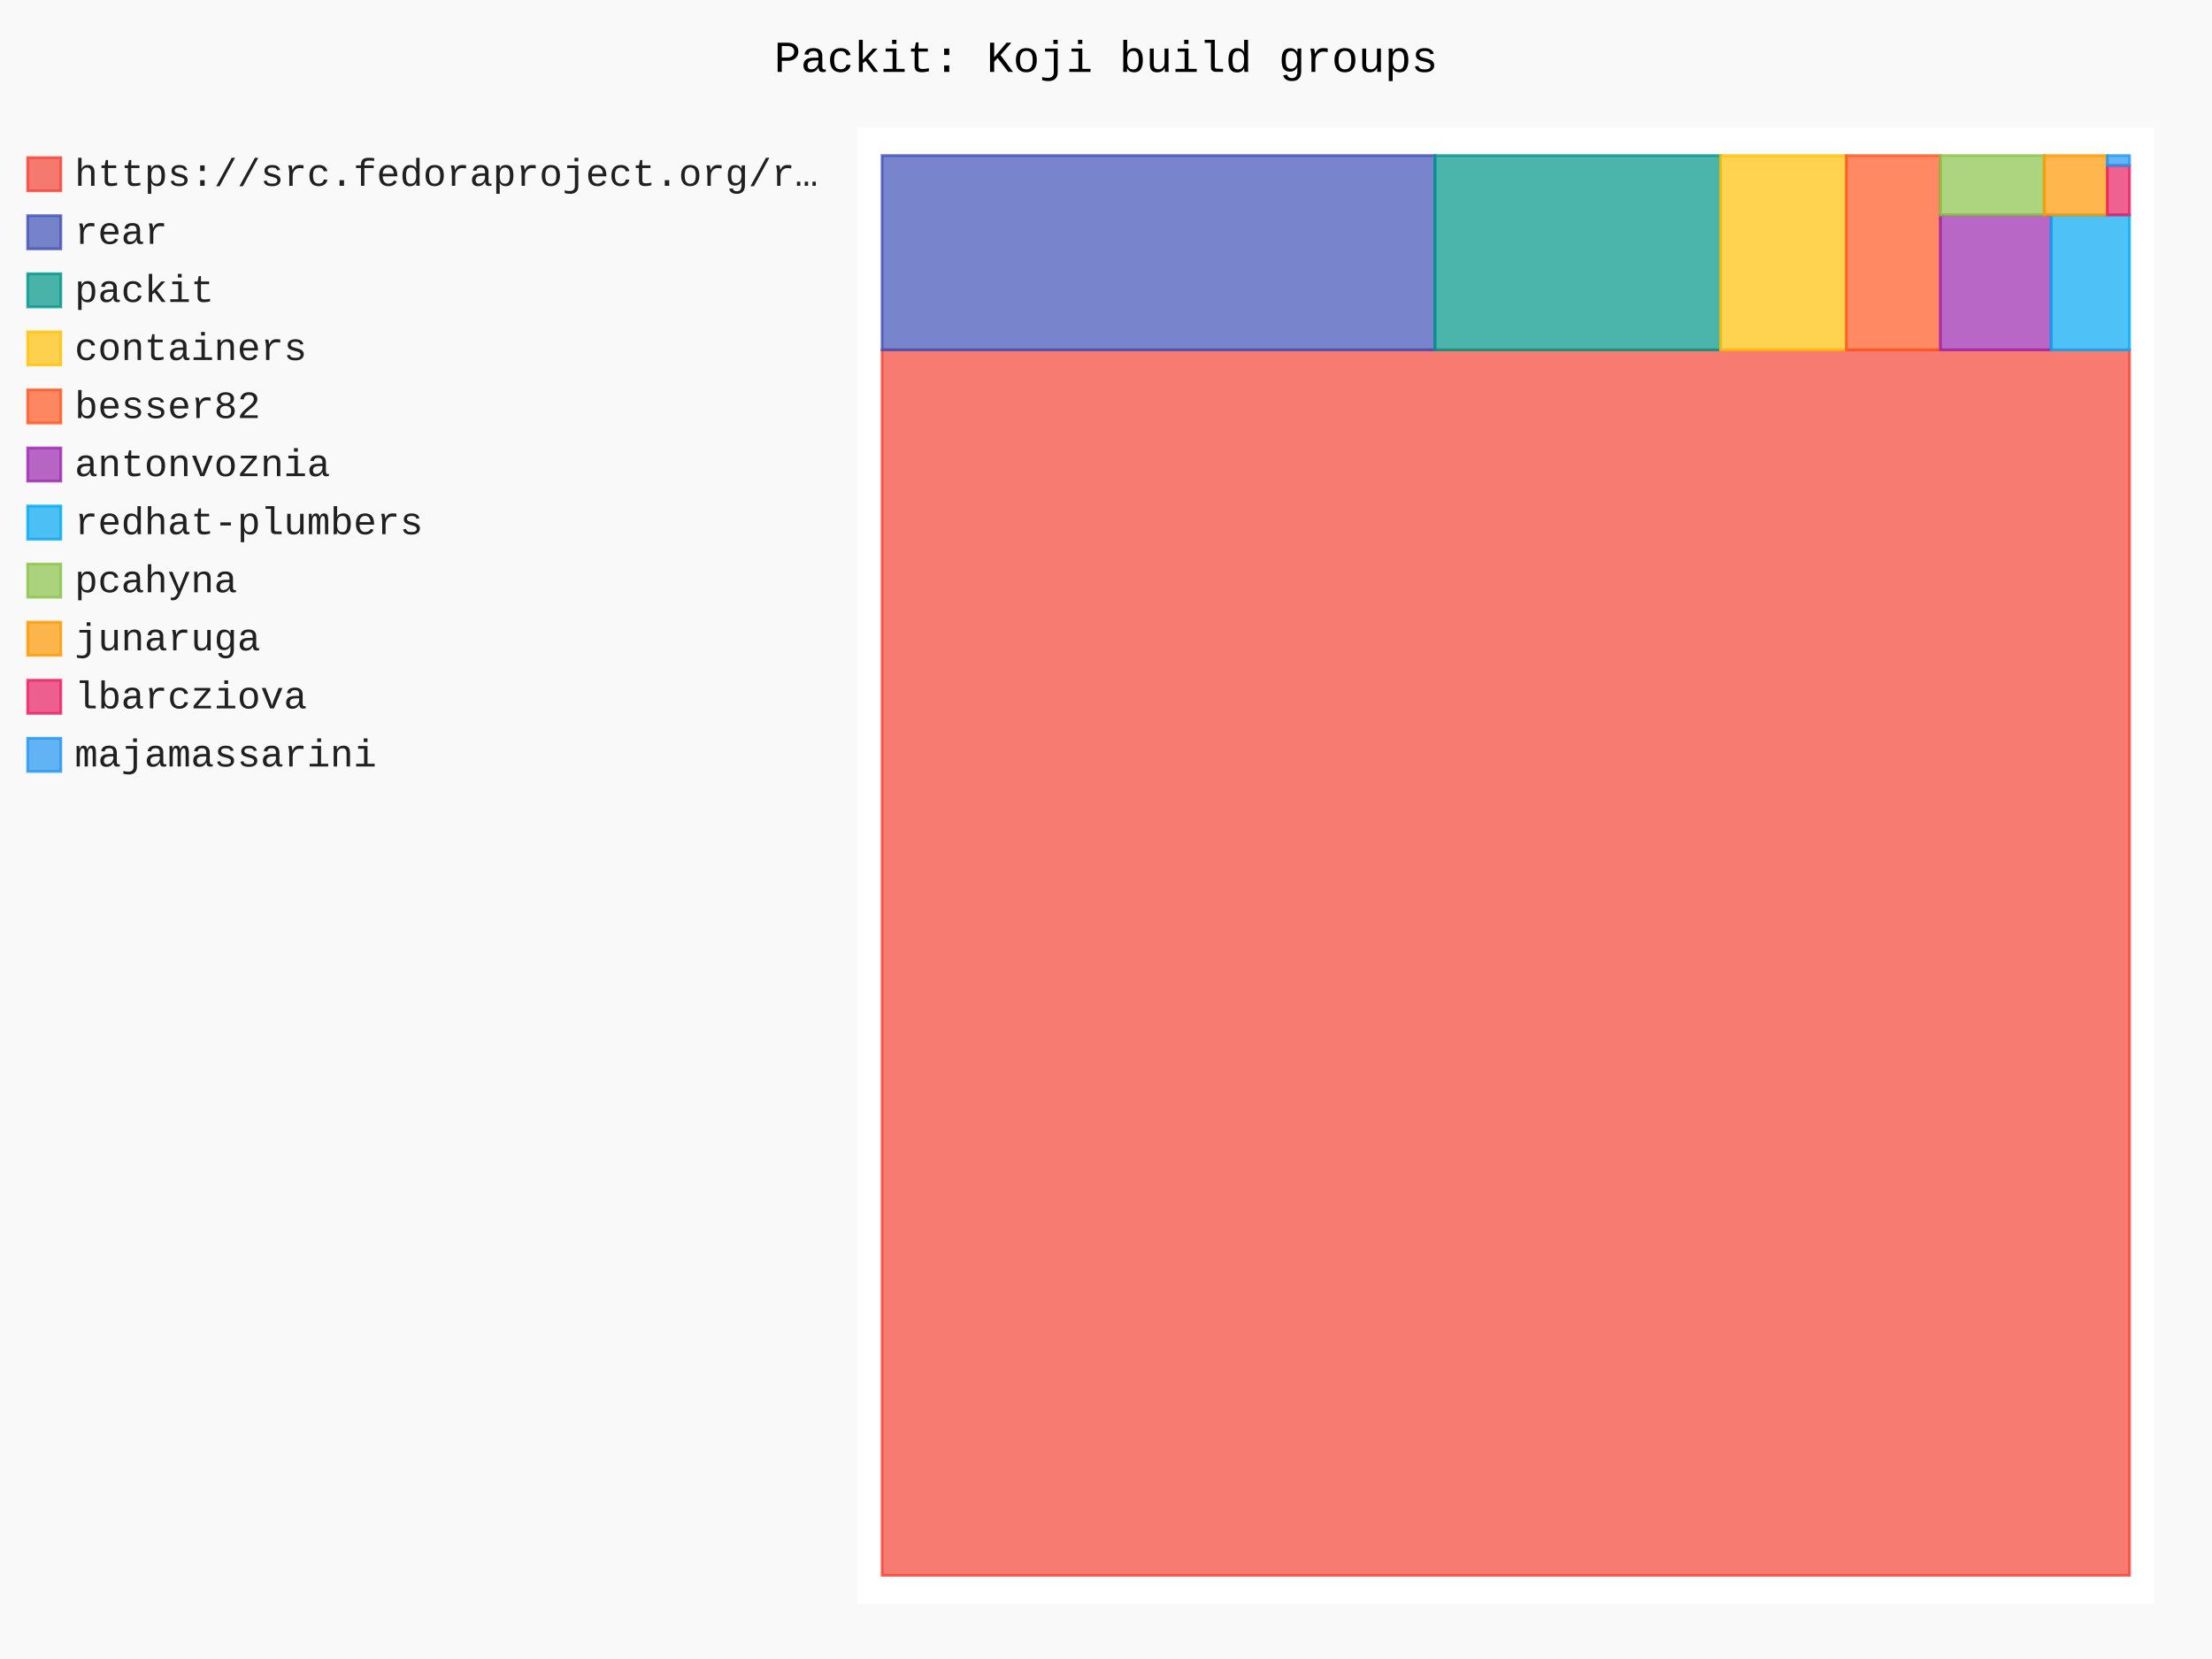
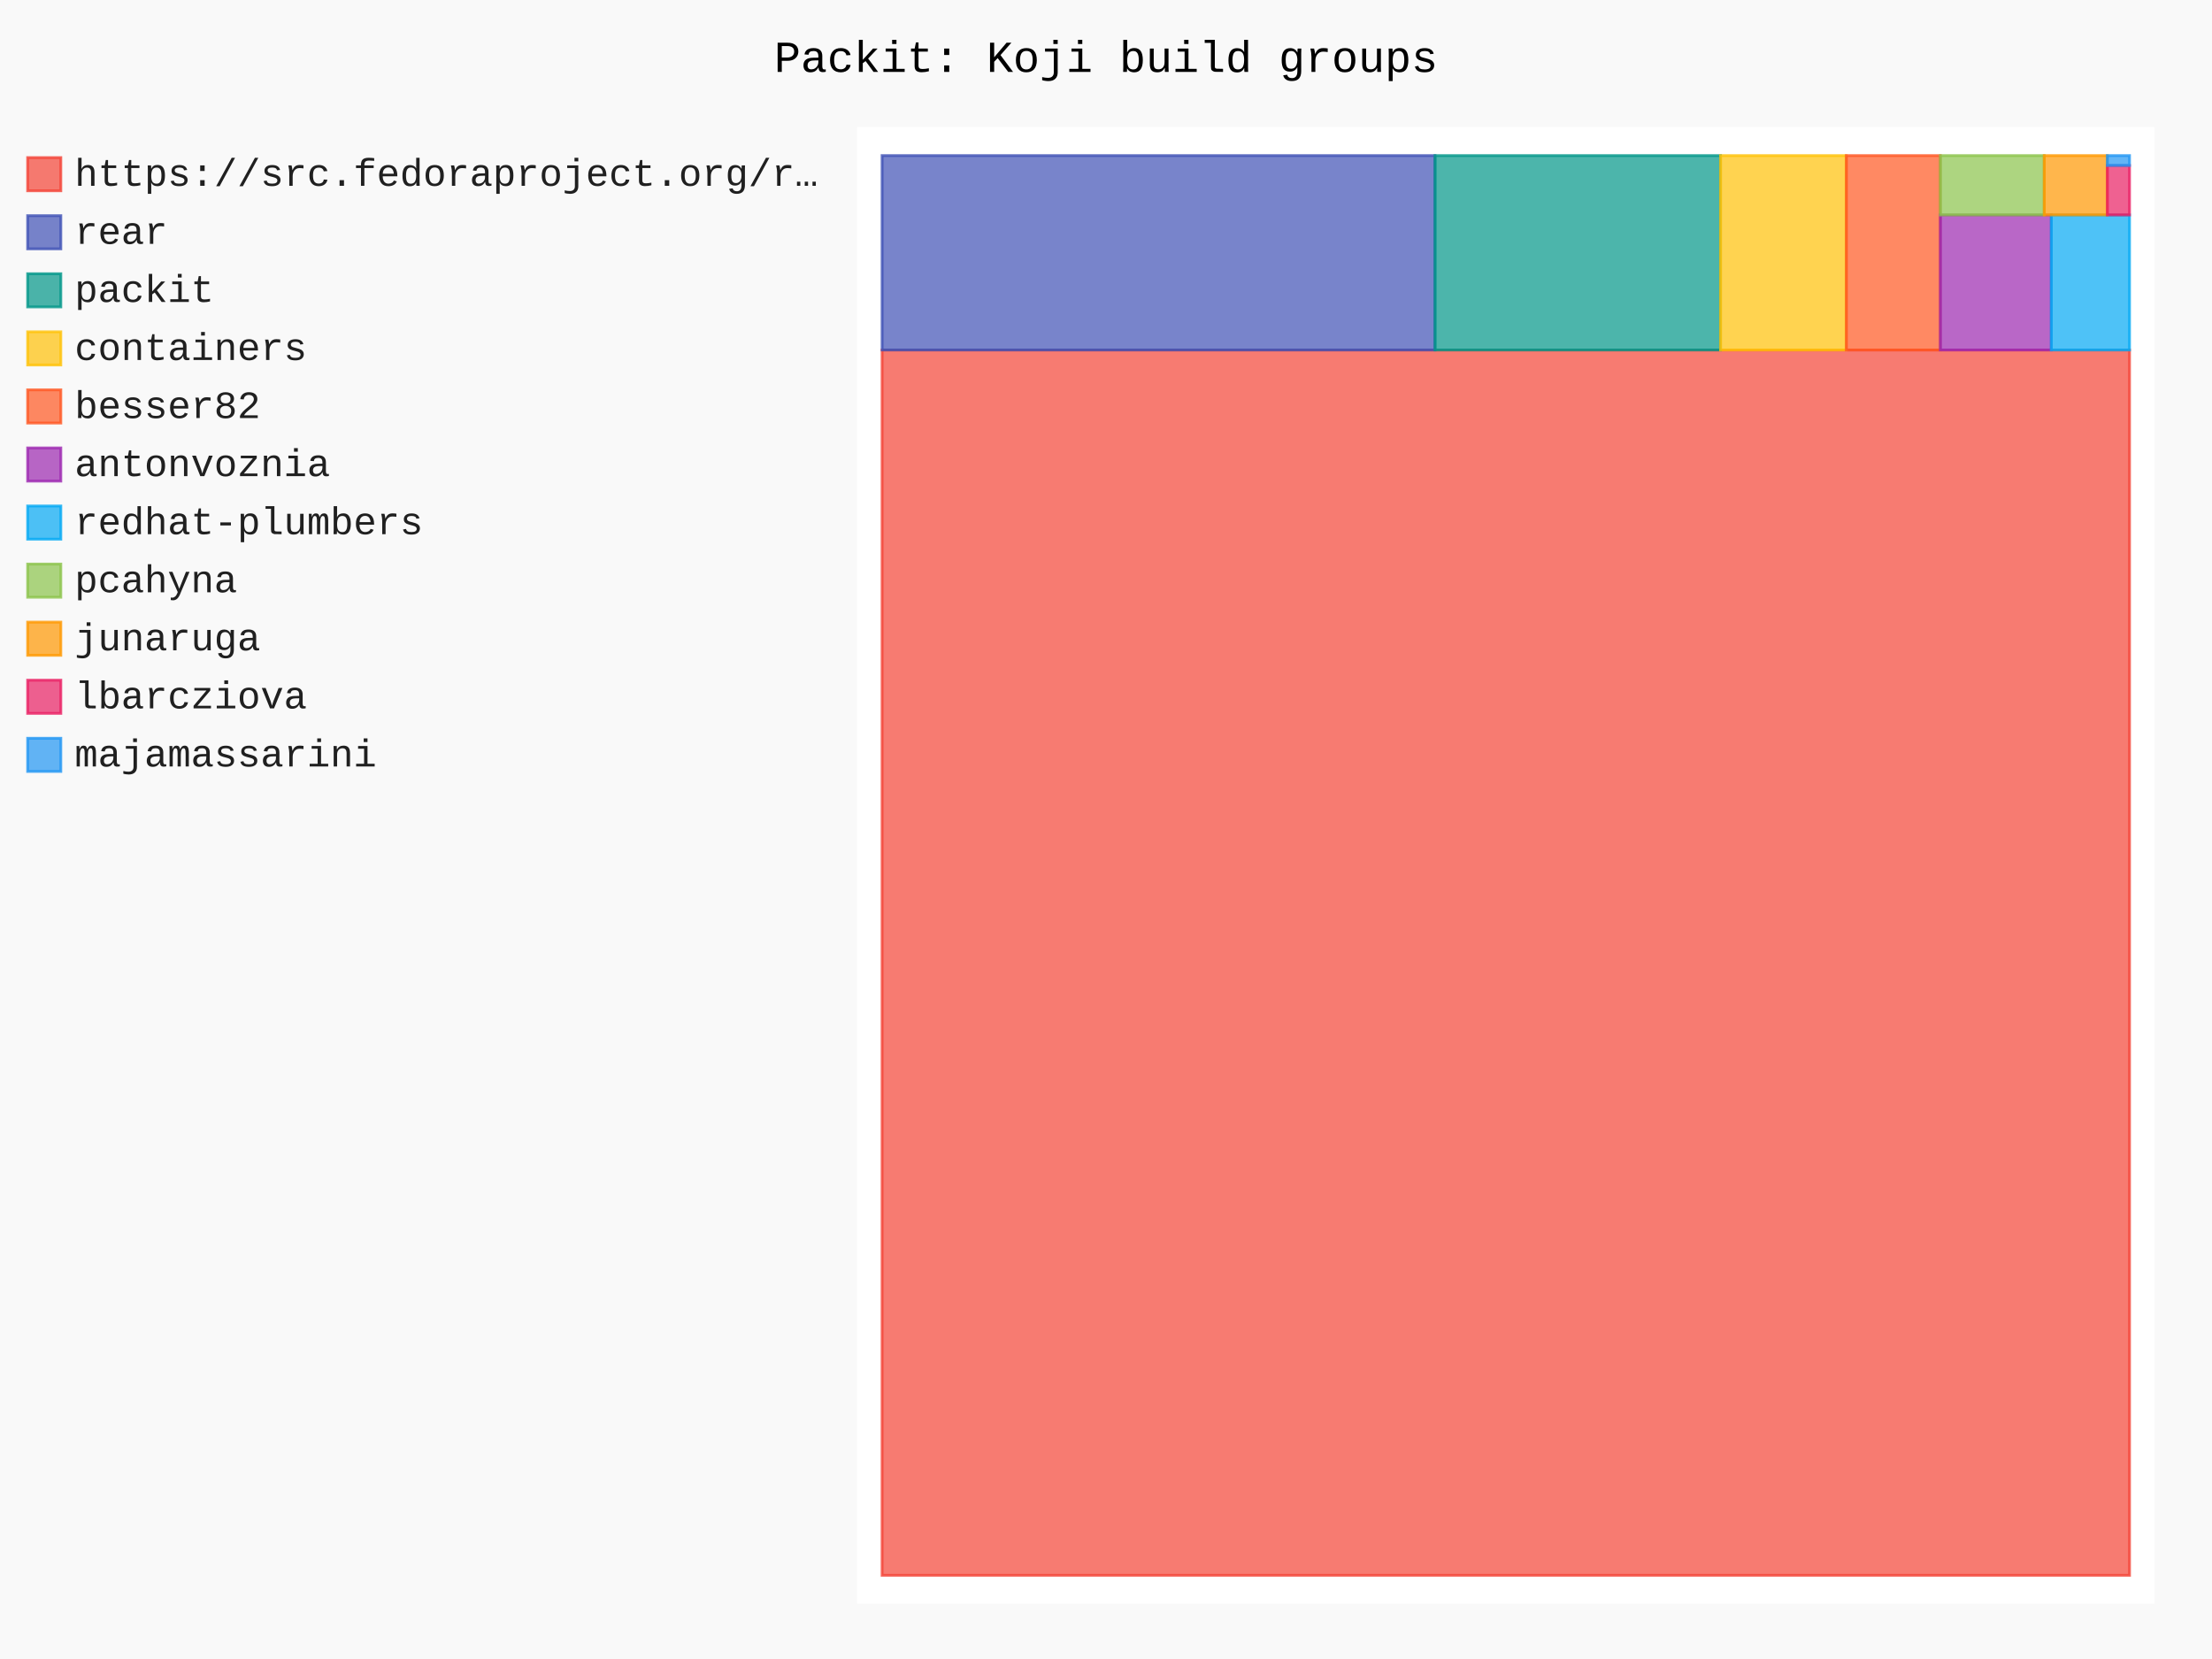
- <svg xmlns="http://www.w3.org/2000/svg" id="chart-49a54a84-461e-465e-946e-c84d623b2ded" class="pygal-chart" viewBox="0 0 800 600">
+ <svg xmlns="http://www.w3.org/2000/svg" id="chart-e74c1b2b-b2f8-49c7-8bd3-dd8c43b735df" class="pygal-chart" viewBox="0 0 800 600">
  <defs>
-     <style type="text/css">#chart-49a54a84-461e-465e-946e-c84d623b2ded{-webkit-user-select:none;-webkit-font-smoothing:antialiased;font-family:Consolas,"Liberation Mono",Menlo,Courier,monospace}#chart-49a54a84-461e-465e-946e-c84d623b2ded .title{font-family:Consolas,"Liberation Mono",Menlo,Courier,monospace;font-size:16px}#chart-49a54a84-461e-465e-946e-c84d623b2ded .legends .legend text{font-family:Consolas,"Liberation Mono",Menlo,Courier,monospace;font-size:14px}#chart-49a54a84-461e-465e-946e-c84d623b2ded .axis text{font-family:Consolas,"Liberation Mono",Menlo,Courier,monospace;font-size:10px}#chart-49a54a84-461e-465e-946e-c84d623b2ded .axis text.major{font-family:Consolas,"Liberation Mono",Menlo,Courier,monospace;font-size:10px}#chart-49a54a84-461e-465e-946e-c84d623b2ded .text-overlay text.value{font-family:Consolas,"Liberation Mono",Menlo,Courier,monospace;font-size:16px}#chart-49a54a84-461e-465e-946e-c84d623b2ded .text-overlay text.label{font-family:Consolas,"Liberation Mono",Menlo,Courier,monospace;font-size:10px}#chart-49a54a84-461e-465e-946e-c84d623b2ded .tooltip{font-family:Consolas,"Liberation Mono",Menlo,Courier,monospace;font-size:14px}#chart-49a54a84-461e-465e-946e-c84d623b2ded text.no_data{font-family:Consolas,"Liberation Mono",Menlo,Courier,monospace;font-size:64px}
- #chart-49a54a84-461e-465e-946e-c84d623b2ded{background-color:rgba(249,249,249,1)}#chart-49a54a84-461e-465e-946e-c84d623b2ded path,#chart-49a54a84-461e-465e-946e-c84d623b2ded line,#chart-49a54a84-461e-465e-946e-c84d623b2ded rect,#chart-49a54a84-461e-465e-946e-c84d623b2ded circle{-webkit-transition:150ms;-moz-transition:150ms;transition:150ms}#chart-49a54a84-461e-465e-946e-c84d623b2ded .graph &gt; .background{fill:rgba(249,249,249,1)}#chart-49a54a84-461e-465e-946e-c84d623b2ded .plot &gt; .background{fill:rgba(255,255,255,1)}#chart-49a54a84-461e-465e-946e-c84d623b2ded .graph{fill:rgba(0,0,0,.87)}#chart-49a54a84-461e-465e-946e-c84d623b2ded text.no_data{fill:rgba(0,0,0,1)}#chart-49a54a84-461e-465e-946e-c84d623b2ded .title{fill:rgba(0,0,0,1)}#chart-49a54a84-461e-465e-946e-c84d623b2ded .legends .legend text{fill:rgba(0,0,0,.87)}#chart-49a54a84-461e-465e-946e-c84d623b2ded .legends .legend:hover text{fill:rgba(0,0,0,1)}#chart-49a54a84-461e-465e-946e-c84d623b2ded .axis .line{stroke:rgba(0,0,0,1)}#chart-49a54a84-461e-465e-946e-c84d623b2ded .axis .guide.line{stroke:rgba(0,0,0,.54)}#chart-49a54a84-461e-465e-946e-c84d623b2ded .axis .major.line{stroke:rgba(0,0,0,.87)}#chart-49a54a84-461e-465e-946e-c84d623b2ded .axis text.major{fill:rgba(0,0,0,1)}#chart-49a54a84-461e-465e-946e-c84d623b2ded .axis.y .guides:hover .guide.line,#chart-49a54a84-461e-465e-946e-c84d623b2ded .line-graph .axis.x .guides:hover .guide.line,#chart-49a54a84-461e-465e-946e-c84d623b2ded .stackedline-graph .axis.x .guides:hover .guide.line,#chart-49a54a84-461e-465e-946e-c84d623b2ded .xy-graph .axis.x .guides:hover .guide.line{stroke:rgba(0,0,0,1)}#chart-49a54a84-461e-465e-946e-c84d623b2ded .axis .guides:hover text{fill:rgba(0,0,0,1)}#chart-49a54a84-461e-465e-946e-c84d623b2ded .reactive{fill-opacity:.7;stroke-opacity:.8;stroke-width:1}#chart-49a54a84-461e-465e-946e-c84d623b2ded .ci{stroke:rgba(0,0,0,.87)}#chart-49a54a84-461e-465e-946e-c84d623b2ded .reactive.active,#chart-49a54a84-461e-465e-946e-c84d623b2ded .active .reactive{fill-opacity:.8;stroke-opacity:.9;stroke-width:4}#chart-49a54a84-461e-465e-946e-c84d623b2ded .ci .reactive.active{stroke-width:1.5}#chart-49a54a84-461e-465e-946e-c84d623b2ded .series text{fill:rgba(0,0,0,1)}#chart-49a54a84-461e-465e-946e-c84d623b2ded .tooltip rect{fill:rgba(255,255,255,1);stroke:rgba(0,0,0,1);-webkit-transition:opacity 150ms;-moz-transition:opacity 150ms;transition:opacity 150ms}#chart-49a54a84-461e-465e-946e-c84d623b2ded .tooltip .label{fill:rgba(0,0,0,.87)}#chart-49a54a84-461e-465e-946e-c84d623b2ded .tooltip .label{fill:rgba(0,0,0,.87)}#chart-49a54a84-461e-465e-946e-c84d623b2ded .tooltip .legend{font-size:.8em;fill:rgba(0,0,0,.54)}#chart-49a54a84-461e-465e-946e-c84d623b2ded .tooltip .x_label{font-size:.6em;fill:rgba(0,0,0,1)}#chart-49a54a84-461e-465e-946e-c84d623b2ded .tooltip .xlink{font-size:.5em;text-decoration:underline}#chart-49a54a84-461e-465e-946e-c84d623b2ded .tooltip .value{font-size:1.5em}#chart-49a54a84-461e-465e-946e-c84d623b2ded .bound{font-size:.5em}#chart-49a54a84-461e-465e-946e-c84d623b2ded .max-value{font-size:.75em;fill:rgba(0,0,0,.54)}#chart-49a54a84-461e-465e-946e-c84d623b2ded .map-element{fill:rgba(255,255,255,1);stroke:rgba(0,0,0,.54) !important}#chart-49a54a84-461e-465e-946e-c84d623b2ded .map-element .reactive{fill-opacity:inherit;stroke-opacity:inherit}#chart-49a54a84-461e-465e-946e-c84d623b2ded .color-0,#chart-49a54a84-461e-465e-946e-c84d623b2ded .color-0 a:visited{stroke:#F44336;fill:#F44336}#chart-49a54a84-461e-465e-946e-c84d623b2ded .color-1,#chart-49a54a84-461e-465e-946e-c84d623b2ded .color-1 a:visited{stroke:#3F51B5;fill:#3F51B5}#chart-49a54a84-461e-465e-946e-c84d623b2ded .color-2,#chart-49a54a84-461e-465e-946e-c84d623b2ded .color-2 a:visited{stroke:#009688;fill:#009688}#chart-49a54a84-461e-465e-946e-c84d623b2ded .color-3,#chart-49a54a84-461e-465e-946e-c84d623b2ded .color-3 a:visited{stroke:#FFC107;fill:#FFC107}#chart-49a54a84-461e-465e-946e-c84d623b2ded .color-4,#chart-49a54a84-461e-465e-946e-c84d623b2ded .color-4 a:visited{stroke:#FF5722;fill:#FF5722}#chart-49a54a84-461e-465e-946e-c84d623b2ded .color-5,#chart-49a54a84-461e-465e-946e-c84d623b2ded .color-5 a:visited{stroke:#9C27B0;fill:#9C27B0}#chart-49a54a84-461e-465e-946e-c84d623b2ded .color-6,#chart-49a54a84-461e-465e-946e-c84d623b2ded .color-6 a:visited{stroke:#03A9F4;fill:#03A9F4}#chart-49a54a84-461e-465e-946e-c84d623b2ded .color-7,#chart-49a54a84-461e-465e-946e-c84d623b2ded .color-7 a:visited{stroke:#8BC34A;fill:#8BC34A}#chart-49a54a84-461e-465e-946e-c84d623b2ded .color-8,#chart-49a54a84-461e-465e-946e-c84d623b2ded .color-8 a:visited{stroke:#FF9800;fill:#FF9800}#chart-49a54a84-461e-465e-946e-c84d623b2ded .color-9,#chart-49a54a84-461e-465e-946e-c84d623b2ded .color-9 a:visited{stroke:#E91E63;fill:#E91E63}#chart-49a54a84-461e-465e-946e-c84d623b2ded .color-10,#chart-49a54a84-461e-465e-946e-c84d623b2ded .color-10 a:visited{stroke:#2196F3;fill:#2196F3}#chart-49a54a84-461e-465e-946e-c84d623b2ded .text-overlay .color-0 text{fill:black}#chart-49a54a84-461e-465e-946e-c84d623b2ded .text-overlay .color-1 text{fill:black}#chart-49a54a84-461e-465e-946e-c84d623b2ded .text-overlay .color-2 text{fill:black}#chart-49a54a84-461e-465e-946e-c84d623b2ded .text-overlay .color-3 text{fill:black}#chart-49a54a84-461e-465e-946e-c84d623b2ded .text-overlay .color-4 text{fill:black}#chart-49a54a84-461e-465e-946e-c84d623b2ded .text-overlay .color-5 text{fill:black}#chart-49a54a84-461e-465e-946e-c84d623b2ded .text-overlay .color-6 text{fill:black}#chart-49a54a84-461e-465e-946e-c84d623b2ded .text-overlay .color-7 text{fill:black}#chart-49a54a84-461e-465e-946e-c84d623b2ded .text-overlay .color-8 text{fill:black}#chart-49a54a84-461e-465e-946e-c84d623b2ded .text-overlay .color-9 text{fill:black}#chart-49a54a84-461e-465e-946e-c84d623b2ded .text-overlay .color-10 text{fill:black}
- #chart-49a54a84-461e-465e-946e-c84d623b2ded text.no_data{text-anchor:middle}#chart-49a54a84-461e-465e-946e-c84d623b2ded .guide.line{fill:none}#chart-49a54a84-461e-465e-946e-c84d623b2ded .centered{text-anchor:middle}#chart-49a54a84-461e-465e-946e-c84d623b2ded .title{text-anchor:middle}#chart-49a54a84-461e-465e-946e-c84d623b2ded .legends .legend text{fill-opacity:1}#chart-49a54a84-461e-465e-946e-c84d623b2ded .axis.x text{text-anchor:middle}#chart-49a54a84-461e-465e-946e-c84d623b2ded .axis.x:not(.web) text[transform]{text-anchor:start}#chart-49a54a84-461e-465e-946e-c84d623b2ded .axis.x:not(.web) text[transform].backwards{text-anchor:end}#chart-49a54a84-461e-465e-946e-c84d623b2ded .axis.y text{text-anchor:end}#chart-49a54a84-461e-465e-946e-c84d623b2ded .axis.y text[transform].backwards{text-anchor:start}#chart-49a54a84-461e-465e-946e-c84d623b2ded .axis.y2 text{text-anchor:start}#chart-49a54a84-461e-465e-946e-c84d623b2ded .axis.y2 text[transform].backwards{text-anchor:end}#chart-49a54a84-461e-465e-946e-c84d623b2ded .axis .guide.line{stroke-dasharray:4,4;stroke:black}#chart-49a54a84-461e-465e-946e-c84d623b2ded .axis .major.guide.line{stroke-dasharray:6,6;stroke:black}#chart-49a54a84-461e-465e-946e-c84d623b2ded .horizontal .axis.y .guide.line,#chart-49a54a84-461e-465e-946e-c84d623b2ded .horizontal .axis.y2 .guide.line,#chart-49a54a84-461e-465e-946e-c84d623b2ded .vertical .axis.x .guide.line{opacity:0}#chart-49a54a84-461e-465e-946e-c84d623b2ded .horizontal .axis.always_show .guide.line,#chart-49a54a84-461e-465e-946e-c84d623b2ded .vertical .axis.always_show .guide.line{opacity:1 !important}#chart-49a54a84-461e-465e-946e-c84d623b2ded .axis.y .guides:hover .guide.line,#chart-49a54a84-461e-465e-946e-c84d623b2ded .axis.y2 .guides:hover .guide.line,#chart-49a54a84-461e-465e-946e-c84d623b2ded .axis.x .guides:hover .guide.line{opacity:1}#chart-49a54a84-461e-465e-946e-c84d623b2ded .axis .guides:hover text{opacity:1}#chart-49a54a84-461e-465e-946e-c84d623b2ded .nofill{fill:none}#chart-49a54a84-461e-465e-946e-c84d623b2ded .subtle-fill{fill-opacity:.2}#chart-49a54a84-461e-465e-946e-c84d623b2ded .dot{stroke-width:1px;fill-opacity:1;stroke-opacity:1}#chart-49a54a84-461e-465e-946e-c84d623b2ded .dot.active{stroke-width:5px}#chart-49a54a84-461e-465e-946e-c84d623b2ded .dot.negative{fill:transparent}#chart-49a54a84-461e-465e-946e-c84d623b2ded text,#chart-49a54a84-461e-465e-946e-c84d623b2ded tspan{stroke:none !important}#chart-49a54a84-461e-465e-946e-c84d623b2ded .series text.active{opacity:1}#chart-49a54a84-461e-465e-946e-c84d623b2ded .tooltip rect{fill-opacity:.95;stroke-width:.5}#chart-49a54a84-461e-465e-946e-c84d623b2ded .tooltip text{fill-opacity:1}#chart-49a54a84-461e-465e-946e-c84d623b2ded .showable{visibility:hidden}#chart-49a54a84-461e-465e-946e-c84d623b2ded .showable.shown{visibility:visible}#chart-49a54a84-461e-465e-946e-c84d623b2ded .gauge-background{fill:rgba(229,229,229,1);stroke:none}#chart-49a54a84-461e-465e-946e-c84d623b2ded .bg-lines{stroke:rgba(249,249,249,1);stroke-width:2px}</style>
+     <style type="text/css">#chart-e74c1b2b-b2f8-49c7-8bd3-dd8c43b735df{-webkit-user-select:none;-webkit-font-smoothing:antialiased;font-family:Consolas,"Liberation Mono",Menlo,Courier,monospace}#chart-e74c1b2b-b2f8-49c7-8bd3-dd8c43b735df .title{font-family:Consolas,"Liberation Mono",Menlo,Courier,monospace;font-size:16px}#chart-e74c1b2b-b2f8-49c7-8bd3-dd8c43b735df .legends .legend text{font-family:Consolas,"Liberation Mono",Menlo,Courier,monospace;font-size:14px}#chart-e74c1b2b-b2f8-49c7-8bd3-dd8c43b735df .axis text{font-family:Consolas,"Liberation Mono",Menlo,Courier,monospace;font-size:10px}#chart-e74c1b2b-b2f8-49c7-8bd3-dd8c43b735df .axis text.major{font-family:Consolas,"Liberation Mono",Menlo,Courier,monospace;font-size:10px}#chart-e74c1b2b-b2f8-49c7-8bd3-dd8c43b735df .text-overlay text.value{font-family:Consolas,"Liberation Mono",Menlo,Courier,monospace;font-size:16px}#chart-e74c1b2b-b2f8-49c7-8bd3-dd8c43b735df .text-overlay text.label{font-family:Consolas,"Liberation Mono",Menlo,Courier,monospace;font-size:10px}#chart-e74c1b2b-b2f8-49c7-8bd3-dd8c43b735df .tooltip{font-family:Consolas,"Liberation Mono",Menlo,Courier,monospace;font-size:14px}#chart-e74c1b2b-b2f8-49c7-8bd3-dd8c43b735df text.no_data{font-family:Consolas,"Liberation Mono",Menlo,Courier,monospace;font-size:64px}
+ #chart-e74c1b2b-b2f8-49c7-8bd3-dd8c43b735df{background-color:rgba(249,249,249,1)}#chart-e74c1b2b-b2f8-49c7-8bd3-dd8c43b735df path,#chart-e74c1b2b-b2f8-49c7-8bd3-dd8c43b735df line,#chart-e74c1b2b-b2f8-49c7-8bd3-dd8c43b735df rect,#chart-e74c1b2b-b2f8-49c7-8bd3-dd8c43b735df circle{-webkit-transition:150ms;-moz-transition:150ms;transition:150ms}#chart-e74c1b2b-b2f8-49c7-8bd3-dd8c43b735df .graph &gt; .background{fill:rgba(249,249,249,1)}#chart-e74c1b2b-b2f8-49c7-8bd3-dd8c43b735df .plot &gt; .background{fill:rgba(255,255,255,1)}#chart-e74c1b2b-b2f8-49c7-8bd3-dd8c43b735df .graph{fill:rgba(0,0,0,.87)}#chart-e74c1b2b-b2f8-49c7-8bd3-dd8c43b735df text.no_data{fill:rgba(0,0,0,1)}#chart-e74c1b2b-b2f8-49c7-8bd3-dd8c43b735df .title{fill:rgba(0,0,0,1)}#chart-e74c1b2b-b2f8-49c7-8bd3-dd8c43b735df .legends .legend text{fill:rgba(0,0,0,.87)}#chart-e74c1b2b-b2f8-49c7-8bd3-dd8c43b735df .legends .legend:hover text{fill:rgba(0,0,0,1)}#chart-e74c1b2b-b2f8-49c7-8bd3-dd8c43b735df .axis .line{stroke:rgba(0,0,0,1)}#chart-e74c1b2b-b2f8-49c7-8bd3-dd8c43b735df .axis .guide.line{stroke:rgba(0,0,0,.54)}#chart-e74c1b2b-b2f8-49c7-8bd3-dd8c43b735df .axis .major.line{stroke:rgba(0,0,0,.87)}#chart-e74c1b2b-b2f8-49c7-8bd3-dd8c43b735df .axis text.major{fill:rgba(0,0,0,1)}#chart-e74c1b2b-b2f8-49c7-8bd3-dd8c43b735df .axis.y .guides:hover .guide.line,#chart-e74c1b2b-b2f8-49c7-8bd3-dd8c43b735df .line-graph .axis.x .guides:hover .guide.line,#chart-e74c1b2b-b2f8-49c7-8bd3-dd8c43b735df .stackedline-graph .axis.x .guides:hover .guide.line,#chart-e74c1b2b-b2f8-49c7-8bd3-dd8c43b735df .xy-graph .axis.x .guides:hover .guide.line{stroke:rgba(0,0,0,1)}#chart-e74c1b2b-b2f8-49c7-8bd3-dd8c43b735df .axis .guides:hover text{fill:rgba(0,0,0,1)}#chart-e74c1b2b-b2f8-49c7-8bd3-dd8c43b735df .reactive{fill-opacity:.7;stroke-opacity:.8;stroke-width:1}#chart-e74c1b2b-b2f8-49c7-8bd3-dd8c43b735df .ci{stroke:rgba(0,0,0,.87)}#chart-e74c1b2b-b2f8-49c7-8bd3-dd8c43b735df .reactive.active,#chart-e74c1b2b-b2f8-49c7-8bd3-dd8c43b735df .active .reactive{fill-opacity:.8;stroke-opacity:.9;stroke-width:4}#chart-e74c1b2b-b2f8-49c7-8bd3-dd8c43b735df .ci .reactive.active{stroke-width:1.5}#chart-e74c1b2b-b2f8-49c7-8bd3-dd8c43b735df .series text{fill:rgba(0,0,0,1)}#chart-e74c1b2b-b2f8-49c7-8bd3-dd8c43b735df .tooltip rect{fill:rgba(255,255,255,1);stroke:rgba(0,0,0,1);-webkit-transition:opacity 150ms;-moz-transition:opacity 150ms;transition:opacity 150ms}#chart-e74c1b2b-b2f8-49c7-8bd3-dd8c43b735df .tooltip .label{fill:rgba(0,0,0,.87)}#chart-e74c1b2b-b2f8-49c7-8bd3-dd8c43b735df .tooltip .label{fill:rgba(0,0,0,.87)}#chart-e74c1b2b-b2f8-49c7-8bd3-dd8c43b735df .tooltip .legend{font-size:.8em;fill:rgba(0,0,0,.54)}#chart-e74c1b2b-b2f8-49c7-8bd3-dd8c43b735df .tooltip .x_label{font-size:.6em;fill:rgba(0,0,0,1)}#chart-e74c1b2b-b2f8-49c7-8bd3-dd8c43b735df .tooltip .xlink{font-size:.5em;text-decoration:underline}#chart-e74c1b2b-b2f8-49c7-8bd3-dd8c43b735df .tooltip .value{font-size:1.5em}#chart-e74c1b2b-b2f8-49c7-8bd3-dd8c43b735df .bound{font-size:.5em}#chart-e74c1b2b-b2f8-49c7-8bd3-dd8c43b735df .max-value{font-size:.75em;fill:rgba(0,0,0,.54)}#chart-e74c1b2b-b2f8-49c7-8bd3-dd8c43b735df .map-element{fill:rgba(255,255,255,1);stroke:rgba(0,0,0,.54) !important}#chart-e74c1b2b-b2f8-49c7-8bd3-dd8c43b735df .map-element .reactive{fill-opacity:inherit;stroke-opacity:inherit}#chart-e74c1b2b-b2f8-49c7-8bd3-dd8c43b735df .color-0,#chart-e74c1b2b-b2f8-49c7-8bd3-dd8c43b735df .color-0 a:visited{stroke:#F44336;fill:#F44336}#chart-e74c1b2b-b2f8-49c7-8bd3-dd8c43b735df .color-1,#chart-e74c1b2b-b2f8-49c7-8bd3-dd8c43b735df .color-1 a:visited{stroke:#3F51B5;fill:#3F51B5}#chart-e74c1b2b-b2f8-49c7-8bd3-dd8c43b735df .color-2,#chart-e74c1b2b-b2f8-49c7-8bd3-dd8c43b735df .color-2 a:visited{stroke:#009688;fill:#009688}#chart-e74c1b2b-b2f8-49c7-8bd3-dd8c43b735df .color-3,#chart-e74c1b2b-b2f8-49c7-8bd3-dd8c43b735df .color-3 a:visited{stroke:#FFC107;fill:#FFC107}#chart-e74c1b2b-b2f8-49c7-8bd3-dd8c43b735df .color-4,#chart-e74c1b2b-b2f8-49c7-8bd3-dd8c43b735df .color-4 a:visited{stroke:#FF5722;fill:#FF5722}#chart-e74c1b2b-b2f8-49c7-8bd3-dd8c43b735df .color-5,#chart-e74c1b2b-b2f8-49c7-8bd3-dd8c43b735df .color-5 a:visited{stroke:#9C27B0;fill:#9C27B0}#chart-e74c1b2b-b2f8-49c7-8bd3-dd8c43b735df .color-6,#chart-e74c1b2b-b2f8-49c7-8bd3-dd8c43b735df .color-6 a:visited{stroke:#03A9F4;fill:#03A9F4}#chart-e74c1b2b-b2f8-49c7-8bd3-dd8c43b735df .color-7,#chart-e74c1b2b-b2f8-49c7-8bd3-dd8c43b735df .color-7 a:visited{stroke:#8BC34A;fill:#8BC34A}#chart-e74c1b2b-b2f8-49c7-8bd3-dd8c43b735df .color-8,#chart-e74c1b2b-b2f8-49c7-8bd3-dd8c43b735df .color-8 a:visited{stroke:#FF9800;fill:#FF9800}#chart-e74c1b2b-b2f8-49c7-8bd3-dd8c43b735df .color-9,#chart-e74c1b2b-b2f8-49c7-8bd3-dd8c43b735df .color-9 a:visited{stroke:#E91E63;fill:#E91E63}#chart-e74c1b2b-b2f8-49c7-8bd3-dd8c43b735df .color-10,#chart-e74c1b2b-b2f8-49c7-8bd3-dd8c43b735df .color-10 a:visited{stroke:#2196F3;fill:#2196F3}#chart-e74c1b2b-b2f8-49c7-8bd3-dd8c43b735df .text-overlay .color-0 text{fill:black}#chart-e74c1b2b-b2f8-49c7-8bd3-dd8c43b735df .text-overlay .color-1 text{fill:black}#chart-e74c1b2b-b2f8-49c7-8bd3-dd8c43b735df .text-overlay .color-2 text{fill:black}#chart-e74c1b2b-b2f8-49c7-8bd3-dd8c43b735df .text-overlay .color-3 text{fill:black}#chart-e74c1b2b-b2f8-49c7-8bd3-dd8c43b735df .text-overlay .color-4 text{fill:black}#chart-e74c1b2b-b2f8-49c7-8bd3-dd8c43b735df .text-overlay .color-5 text{fill:black}#chart-e74c1b2b-b2f8-49c7-8bd3-dd8c43b735df .text-overlay .color-6 text{fill:black}#chart-e74c1b2b-b2f8-49c7-8bd3-dd8c43b735df .text-overlay .color-7 text{fill:black}#chart-e74c1b2b-b2f8-49c7-8bd3-dd8c43b735df .text-overlay .color-8 text{fill:black}#chart-e74c1b2b-b2f8-49c7-8bd3-dd8c43b735df .text-overlay .color-9 text{fill:black}#chart-e74c1b2b-b2f8-49c7-8bd3-dd8c43b735df .text-overlay .color-10 text{fill:black}
+ #chart-e74c1b2b-b2f8-49c7-8bd3-dd8c43b735df text.no_data{text-anchor:middle}#chart-e74c1b2b-b2f8-49c7-8bd3-dd8c43b735df .guide.line{fill:none}#chart-e74c1b2b-b2f8-49c7-8bd3-dd8c43b735df .centered{text-anchor:middle}#chart-e74c1b2b-b2f8-49c7-8bd3-dd8c43b735df .title{text-anchor:middle}#chart-e74c1b2b-b2f8-49c7-8bd3-dd8c43b735df .legends .legend text{fill-opacity:1}#chart-e74c1b2b-b2f8-49c7-8bd3-dd8c43b735df .axis.x text{text-anchor:middle}#chart-e74c1b2b-b2f8-49c7-8bd3-dd8c43b735df .axis.x:not(.web) text[transform]{text-anchor:start}#chart-e74c1b2b-b2f8-49c7-8bd3-dd8c43b735df .axis.x:not(.web) text[transform].backwards{text-anchor:end}#chart-e74c1b2b-b2f8-49c7-8bd3-dd8c43b735df .axis.y text{text-anchor:end}#chart-e74c1b2b-b2f8-49c7-8bd3-dd8c43b735df .axis.y text[transform].backwards{text-anchor:start}#chart-e74c1b2b-b2f8-49c7-8bd3-dd8c43b735df .axis.y2 text{text-anchor:start}#chart-e74c1b2b-b2f8-49c7-8bd3-dd8c43b735df .axis.y2 text[transform].backwards{text-anchor:end}#chart-e74c1b2b-b2f8-49c7-8bd3-dd8c43b735df .axis .guide.line{stroke-dasharray:4,4;stroke:black}#chart-e74c1b2b-b2f8-49c7-8bd3-dd8c43b735df .axis .major.guide.line{stroke-dasharray:6,6;stroke:black}#chart-e74c1b2b-b2f8-49c7-8bd3-dd8c43b735df .horizontal .axis.y .guide.line,#chart-e74c1b2b-b2f8-49c7-8bd3-dd8c43b735df .horizontal .axis.y2 .guide.line,#chart-e74c1b2b-b2f8-49c7-8bd3-dd8c43b735df .vertical .axis.x .guide.line{opacity:0}#chart-e74c1b2b-b2f8-49c7-8bd3-dd8c43b735df .horizontal .axis.always_show .guide.line,#chart-e74c1b2b-b2f8-49c7-8bd3-dd8c43b735df .vertical .axis.always_show .guide.line{opacity:1 !important}#chart-e74c1b2b-b2f8-49c7-8bd3-dd8c43b735df .axis.y .guides:hover .guide.line,#chart-e74c1b2b-b2f8-49c7-8bd3-dd8c43b735df .axis.y2 .guides:hover .guide.line,#chart-e74c1b2b-b2f8-49c7-8bd3-dd8c43b735df .axis.x .guides:hover .guide.line{opacity:1}#chart-e74c1b2b-b2f8-49c7-8bd3-dd8c43b735df .axis .guides:hover text{opacity:1}#chart-e74c1b2b-b2f8-49c7-8bd3-dd8c43b735df .nofill{fill:none}#chart-e74c1b2b-b2f8-49c7-8bd3-dd8c43b735df .subtle-fill{fill-opacity:.2}#chart-e74c1b2b-b2f8-49c7-8bd3-dd8c43b735df .dot{stroke-width:1px;fill-opacity:1;stroke-opacity:1}#chart-e74c1b2b-b2f8-49c7-8bd3-dd8c43b735df .dot.active{stroke-width:5px}#chart-e74c1b2b-b2f8-49c7-8bd3-dd8c43b735df .dot.negative{fill:transparent}#chart-e74c1b2b-b2f8-49c7-8bd3-dd8c43b735df text,#chart-e74c1b2b-b2f8-49c7-8bd3-dd8c43b735df tspan{stroke:none !important}#chart-e74c1b2b-b2f8-49c7-8bd3-dd8c43b735df .series text.active{opacity:1}#chart-e74c1b2b-b2f8-49c7-8bd3-dd8c43b735df .tooltip rect{fill-opacity:.95;stroke-width:.5}#chart-e74c1b2b-b2f8-49c7-8bd3-dd8c43b735df .tooltip text{fill-opacity:1}#chart-e74c1b2b-b2f8-49c7-8bd3-dd8c43b735df .showable{visibility:hidden}#chart-e74c1b2b-b2f8-49c7-8bd3-dd8c43b735df .showable.shown{visibility:visible}#chart-e74c1b2b-b2f8-49c7-8bd3-dd8c43b735df .gauge-background{fill:rgba(229,229,229,1);stroke:none}#chart-e74c1b2b-b2f8-49c7-8bd3-dd8c43b735df .bg-lines{stroke:rgba(249,249,249,1);stroke-width:2px}</style>
  </defs>
  <g class="graph treemap-graph vertical">
    <rect x="0" y="0" width="800" height="600" class="background" />
    <g transform="translate(310, 46)" class="plot">
      <rect x="0" y="0" width="469.2" height="534" class="background" />
      <g class="series serie-0 color-0">
        <g class="rects">
          <g class="rect">
-             <rect x="9.023" y="80.539" width="451.154" height="443.192" class="rect reactive tooltip-trigger" />
+             <rect x="9.023" y="80.583" width="451.154" height="443.148" class="rect reactive tooltip-trigger" />
          </g>
        </g>
      </g>
      <g class="series serie-1 color-1">
        <g class="rects">
          <g class="rect">
-             <rect x="9.023" y="10.269" width="199.966" height="70.27" class="rect reactive tooltip-trigger" />
+             <rect x="9.023" y="10.269" width="199.966" height="70.314" class="rect reactive tooltip-trigger" />
          </g>
        </g>
      </g>
      <g class="series serie-2 color-2">
        <g class="rects">
          <g class="rect">
-             <rect x="208.99" y="10.269" width="103.261" height="70.27" class="rect reactive tooltip-trigger" />
+             <rect x="208.99" y="10.269" width="103.261" height="70.314" class="rect reactive tooltip-trigger" />
          </g>
        </g>
      </g>
      <g class="series serie-3 color-3">
        <g class="rects">
          <g class="rect">
-             <rect x="312.251" y="10.269" width="45.484" height="70.27" class="rect reactive tooltip-trigger" />
+             <rect x="312.251" y="10.269" width="45.484" height="70.314" class="rect reactive tooltip-trigger" />
          </g>
        </g>
      </g>
      <g class="series serie-4 color-4">
        <g class="rects">
          <g class="rect">
-             <rect x="357.735" y="10.269" width="34.011" height="70.27" class="rect reactive tooltip-trigger" />
+             <rect x="357.735" y="10.269" width="34.011" height="70.314" class="rect reactive tooltip-trigger" />
          </g>
        </g>
      </g>
      <g class="series serie-5 color-5">
        <g class="rects">
          <g class="rect">
-             <rect x="391.746" y="31.729" width="40.115" height="48.81" class="rect reactive tooltip-trigger" />
+             <rect x="391.746" y="31.742" width="40.115" height="48.841" class="rect reactive tooltip-trigger" />
          </g>
        </g>
      </g>
      <g class="series serie-6 color-6">
        <g class="rects">
          <g class="rect">
-             <rect x="431.861" y="31.729" width="28.316" height="48.81" class="rect reactive tooltip-trigger" />
+             <rect x="431.861" y="31.742" width="28.316" height="48.841" class="rect reactive tooltip-trigger" />
          </g>
        </g>
      </g>
      <g class="series serie-7 color-7">
        <g class="rects">
          <g class="rect">
-             <rect x="391.746" y="10.269" width="37.57" height="21.46" class="rect reactive tooltip-trigger" />
+             <rect x="391.746" y="10.269" width="37.57" height="21.473" class="rect reactive tooltip-trigger" />
          </g>
        </g>
      </g>
      <g class="series serie-8 color-8">
        <g class="rects">
          <g class="rect">
-             <rect x="429.316" y="10.269" width="22.81" height="21.46" class="rect reactive tooltip-trigger" />
+             <rect x="429.316" y="10.269" width="22.81" height="21.473" class="rect reactive tooltip-trigger" />
          </g>
        </g>
      </g>
      <g class="series serie-9 color-9">
        <g class="rects">
          <g class="rect">
-             <rect x="452.126" y="13.846" width="8.051" height="17.883" class="rect reactive tooltip-trigger" />
+             <rect x="452.126" y="13.848" width="8.051" height="17.894" class="rect reactive tooltip-trigger" />
          </g>
        </g>
      </g>
      <g class="series serie-10 color-10">
        <g class="rects">
          <g class="rect">
-             <rect x="452.126" y="10.269" width="8.051" height="3.577" class="rect reactive tooltip-trigger" />
+             <rect x="452.126" y="10.269" width="8.051" height="3.579" class="rect reactive tooltip-trigger" />
          </g>
        </g>
      </g>
    </g>
    <g class="titles">
      <text x="400.0" y="26" class="title plot_title">Packit: Koji build groups</text>
    </g>
    <g transform="translate(310, 46)" class="plot overlay">
      <g class="series serie-0 color-0" />
      <g class="series serie-1 color-1" />
      <g class="series serie-2 color-2" />
      <g class="series serie-3 color-3" />
      <g class="series serie-4 color-4" />
      <g class="series serie-5 color-5" />
      <g class="series serie-6 color-6" />
      <g class="series serie-7 color-7" />
      <g class="series serie-8 color-8" />
      <g class="series serie-9 color-9" />
      <g class="series serie-10 color-10" />
    </g>
    <g transform="translate(310, 46)" class="plot text-overlay">
      <g class="series serie-0 color-0" />
      <g class="series serie-1 color-1" />
      <g class="series serie-2 color-2" />
      <g class="series serie-3 color-3" />
      <g class="series serie-4 color-4" />
      <g class="series serie-5 color-5" />
      <g class="series serie-6 color-6" />
      <g class="series serie-7 color-7" />
      <g class="series serie-8 color-8" />
      <g class="series serie-9 color-9" />
      <g class="series serie-10 color-10" />
    </g>
    <g transform="translate(310, 46)" class="plot tooltip-overlay">
      <g transform="translate(0 0)" style="opacity: 0" class="tooltip">
        <rect rx="0" ry="0" width="0" height="0" class="tooltip-box" />
        <g class="text" />
      </g>
    </g>
    <g transform="translate(10, 56)" class="legends">
      <g id="activate-serie-0" class="legend reactive activate-serie">
        <rect x="0.0" y="1.0" width="12" height="12" class="color-0 reactive" />
        <text x="17.0" y="11.2">https://src.fedoraproject.org/r…</text>
      </g>
      <g id="activate-serie-1" class="legend reactive activate-serie">
        <rect x="0.0" y="22.0" width="12" height="12" class="color-1 reactive" />
        <text x="17.0" y="32.2">rear</text>
      </g>
      <g id="activate-serie-2" class="legend reactive activate-serie">
        <rect x="0.0" y="43.0" width="12" height="12" class="color-2 reactive" />
        <text x="17.0" y="53.2">packit</text>
      </g>
      <g id="activate-serie-3" class="legend reactive activate-serie">
        <rect x="0.0" y="64.0" width="12" height="12" class="color-3 reactive" />
        <text x="17.0" y="74.2">containers</text>
      </g>
      <g id="activate-serie-4" class="legend reactive activate-serie">
        <rect x="0.0" y="85.0" width="12" height="12" class="color-4 reactive" />
        <text x="17.0" y="95.2">besser82</text>
      </g>
      <g id="activate-serie-5" class="legend reactive activate-serie">
        <rect x="0.0" y="106.0" width="12" height="12" class="color-5 reactive" />
        <text x="17.0" y="116.2">antonvoznia</text>
      </g>
      <g id="activate-serie-6" class="legend reactive activate-serie">
        <rect x="0.0" y="127.0" width="12" height="12" class="color-6 reactive" />
        <text x="17.0" y="137.2">redhat-plumbers</text>
      </g>
      <g id="activate-serie-7" class="legend reactive activate-serie">
        <rect x="0.0" y="148.0" width="12" height="12" class="color-7 reactive" />
        <text x="17.0" y="158.2">pcahyna</text>
      </g>
      <g id="activate-serie-8" class="legend reactive activate-serie">
        <rect x="0.0" y="169.0" width="12" height="12" class="color-8 reactive" />
        <text x="17.0" y="179.2">junaruga</text>
      </g>
      <g id="activate-serie-9" class="legend reactive activate-serie">
        <rect x="0.0" y="190.0" width="12" height="12" class="color-9 reactive" />
        <text x="17.0" y="200.2">lbarcziova</text>
      </g>
      <g id="activate-serie-10" class="legend reactive activate-serie">
        <rect x="0.0" y="211.0" width="12" height="12" class="color-10 reactive" />
        <text x="17.0" y="221.2">majamassarini</text>
      </g>
    </g>
    <g transform="translate(790, 56)" class="legends" />
  </g>
</svg>
